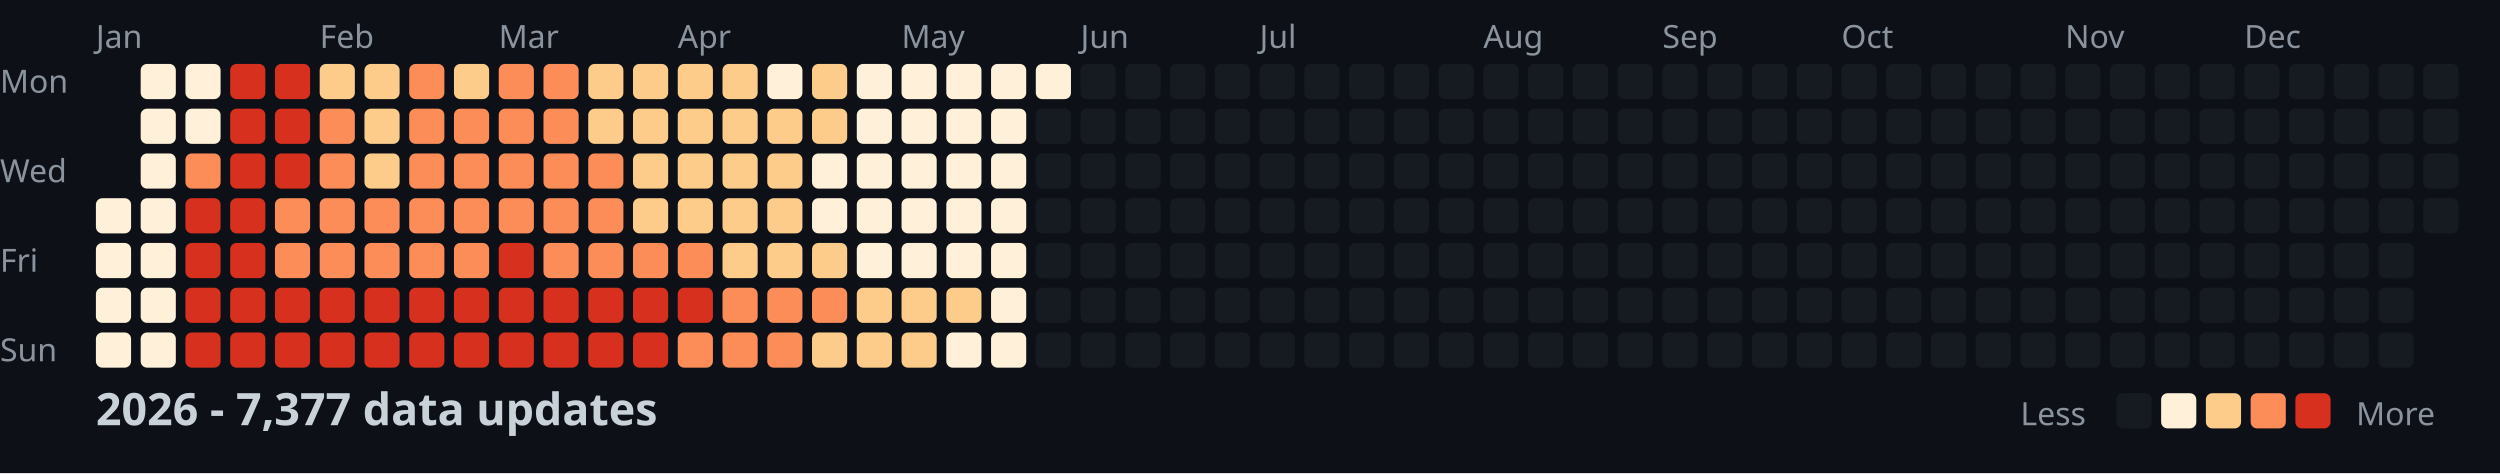
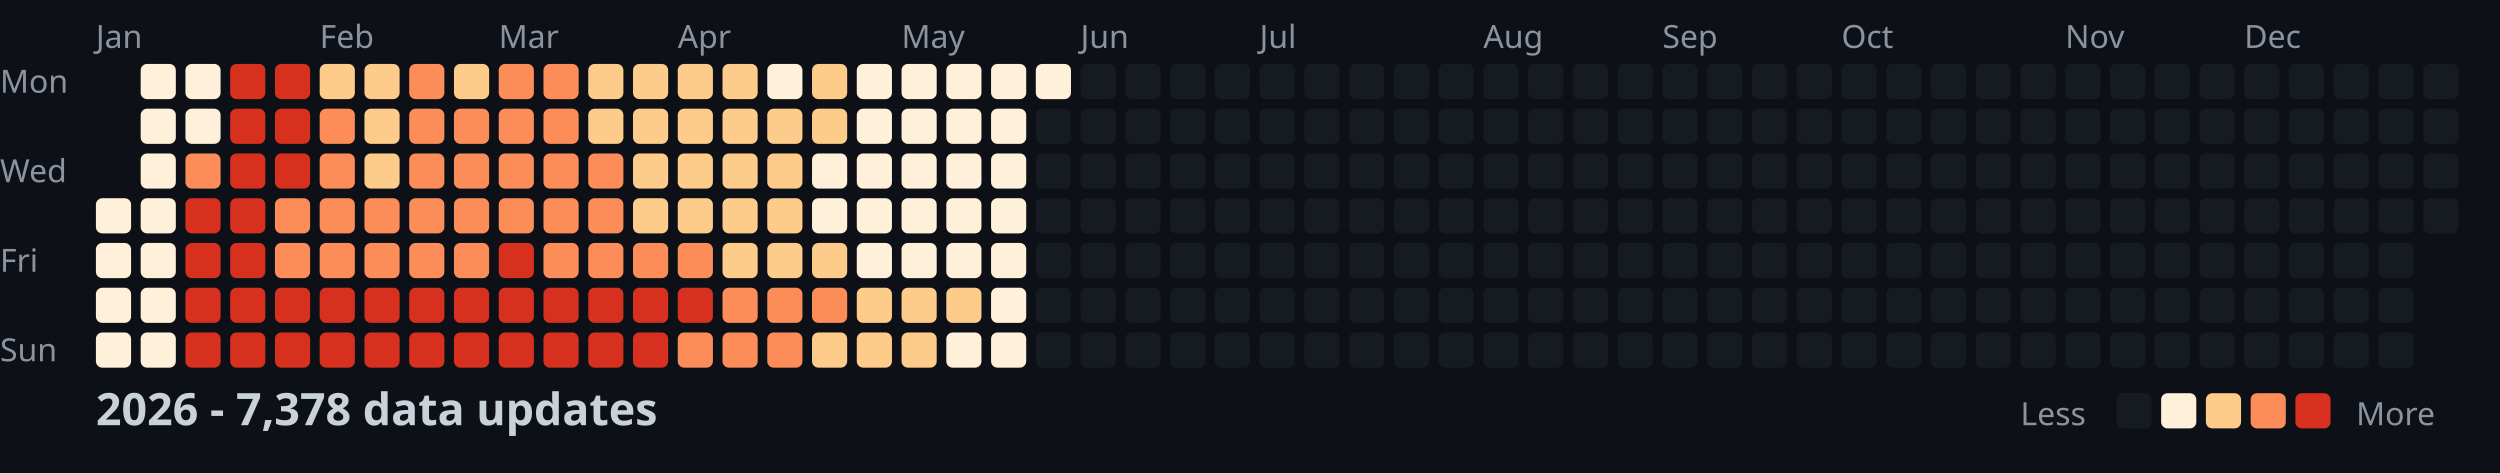
<svg xmlns="http://www.w3.org/2000/svg" width="782" height="148">
  <style>
    .month { font: 10px sans-serif; fill: #8b949e; }
    .day { font: 10px sans-serif; fill: #8b949e; }
    .title { font: bold 14px sans-serif; fill: #c9d1d9; }
    .legend { font: 10px sans-serif; fill: #8b949e; }
  </style>
  <rect width="100%" height="100%" fill="#0d1117" />
  <text x="0" y="29" class="day">Mon</text>
  <text x="0" y="57" class="day">Wed</text>
  <text x="0" y="85" class="day">Fri</text>
  <text x="0" y="113" class="day">Sun</text>
  <text x="30" y="15" class="month">Jan</text>
  <text x="100" y="15" class="month">Feb</text>
  <text x="156" y="15" class="month">Mar</text>
  <text x="212" y="15" class="month">Apr</text>
  <text x="282" y="15" class="month">May</text>
  <text x="338" y="15" class="month">Jun</text>
  <text x="394" y="15" class="month">Jul</text>
  <text x="464" y="15" class="month">Aug</text>
  <text x="520" y="15" class="month">Sep</text>
  <text x="576" y="15" class="month">Oct</text>
  <text x="646" y="15" class="month">Nov</text>
  <text x="702" y="15" class="month">Dec</text>
  <rect x="30" y="62" width="11" height="11" fill="#fef0d9" rx="2" />
  <rect x="30" y="76" width="11" height="11" fill="#fef0d9" rx="2" />
  <rect x="30" y="90" width="11" height="11" fill="#fef0d9" rx="2" />
  <rect x="30" y="104" width="11" height="11" fill="#fef0d9" rx="2" />
  <rect x="44" y="20" width="11" height="11" fill="#fef0d9" rx="2" />
  <rect x="44" y="34" width="11" height="11" fill="#fef0d9" rx="2" />
  <rect x="44" y="48" width="11" height="11" fill="#fef0d9" rx="2" />
  <rect x="44" y="62" width="11" height="11" fill="#fef0d9" rx="2" />
  <rect x="44" y="76" width="11" height="11" fill="#fef0d9" rx="2" />
  <rect x="44" y="90" width="11" height="11" fill="#fef0d9" rx="2" />
  <rect x="44" y="104" width="11" height="11" fill="#fef0d9" rx="2" />
  <rect x="58" y="20" width="11" height="11" fill="#fef0d9" rx="2" />
  <rect x="58" y="34" width="11" height="11" fill="#fef0d9" rx="2" />
  <rect x="58" y="48" width="11" height="11" fill="#fc8d59" rx="2" />
  <rect x="58" y="62" width="11" height="11" fill="#d7301f" rx="2" />
  <rect x="58" y="76" width="11" height="11" fill="#d7301f" rx="2" />
  <rect x="58" y="90" width="11" height="11" fill="#d7301f" rx="2" />
  <rect x="58" y="104" width="11" height="11" fill="#d7301f" rx="2" />
  <rect x="72" y="20" width="11" height="11" fill="#d7301f" rx="2" />
  <rect x="72" y="34" width="11" height="11" fill="#d7301f" rx="2" />
  <rect x="72" y="48" width="11" height="11" fill="#d7301f" rx="2" />
  <rect x="72" y="62" width="11" height="11" fill="#d7301f" rx="2" />
  <rect x="72" y="76" width="11" height="11" fill="#d7301f" rx="2" />
  <rect x="72" y="90" width="11" height="11" fill="#d7301f" rx="2" />
  <rect x="72" y="104" width="11" height="11" fill="#d7301f" rx="2" />
  <rect x="86" y="20" width="11" height="11" fill="#d7301f" rx="2" />
  <rect x="86" y="34" width="11" height="11" fill="#d7301f" rx="2" />
  <rect x="86" y="48" width="11" height="11" fill="#d7301f" rx="2" />
  <rect x="86" y="62" width="11" height="11" fill="#fc8d59" rx="2" />
  <rect x="86" y="76" width="11" height="11" fill="#fc8d59" rx="2" />
  <rect x="86" y="90" width="11" height="11" fill="#d7301f" rx="2" />
  <rect x="86" y="104" width="11" height="11" fill="#d7301f" rx="2" />
  <rect x="100" y="20" width="11" height="11" fill="#fdcc8a" rx="2" />
  <rect x="100" y="34" width="11" height="11" fill="#fc8d59" rx="2" />
  <rect x="100" y="48" width="11" height="11" fill="#fc8d59" rx="2" />
  <rect x="100" y="62" width="11" height="11" fill="#fc8d59" rx="2" />
  <rect x="100" y="76" width="11" height="11" fill="#fc8d59" rx="2" />
  <rect x="100" y="90" width="11" height="11" fill="#d7301f" rx="2" />
  <rect x="100" y="104" width="11" height="11" fill="#d7301f" rx="2" />
  <rect x="114" y="20" width="11" height="11" fill="#fdcc8a" rx="2" />
  <rect x="114" y="34" width="11" height="11" fill="#fdcc8a" rx="2" />
  <rect x="114" y="48" width="11" height="11" fill="#fdcc8a" rx="2" />
  <rect x="114" y="62" width="11" height="11" fill="#fc8d59" rx="2" />
  <rect x="114" y="76" width="11" height="11" fill="#fc8d59" rx="2" />
  <rect x="114" y="90" width="11" height="11" fill="#d7301f" rx="2" />
  <rect x="114" y="104" width="11" height="11" fill="#d7301f" rx="2" />
  <rect x="128" y="20" width="11" height="11" fill="#fc8d59" rx="2" />
  <rect x="128" y="34" width="11" height="11" fill="#fc8d59" rx="2" />
  <rect x="128" y="48" width="11" height="11" fill="#fc8d59" rx="2" />
  <rect x="128" y="62" width="11" height="11" fill="#fc8d59" rx="2" />
  <rect x="128" y="76" width="11" height="11" fill="#fc8d59" rx="2" />
  <rect x="128" y="90" width="11" height="11" fill="#d7301f" rx="2" />
  <rect x="128" y="104" width="11" height="11" fill="#d7301f" rx="2" />
  <rect x="142" y="20" width="11" height="11" fill="#fdcc8a" rx="2" />
  <rect x="142" y="34" width="11" height="11" fill="#fc8d59" rx="2" />
  <rect x="142" y="48" width="11" height="11" fill="#fc8d59" rx="2" />
  <rect x="142" y="62" width="11" height="11" fill="#fc8d59" rx="2" />
  <rect x="142" y="76" width="11" height="11" fill="#fc8d59" rx="2" />
  <rect x="142" y="90" width="11" height="11" fill="#d7301f" rx="2" />
  <rect x="142" y="104" width="11" height="11" fill="#d7301f" rx="2" />
  <rect x="156" y="20" width="11" height="11" fill="#fc8d59" rx="2" />
  <rect x="156" y="34" width="11" height="11" fill="#fc8d59" rx="2" />
  <rect x="156" y="48" width="11" height="11" fill="#fc8d59" rx="2" />
  <rect x="156" y="62" width="11" height="11" fill="#fc8d59" rx="2" />
  <rect x="156" y="76" width="11" height="11" fill="#d7301f" rx="2" />
  <rect x="156" y="90" width="11" height="11" fill="#d7301f" rx="2" />
  <rect x="156" y="104" width="11" height="11" fill="#d7301f" rx="2" />
  <rect x="170" y="20" width="11" height="11" fill="#fc8d59" rx="2" />
  <rect x="170" y="34" width="11" height="11" fill="#fc8d59" rx="2" />
  <rect x="170" y="48" width="11" height="11" fill="#fc8d59" rx="2" />
  <rect x="170" y="62" width="11" height="11" fill="#fc8d59" rx="2" />
  <rect x="170" y="76" width="11" height="11" fill="#fc8d59" rx="2" />
  <rect x="170" y="90" width="11" height="11" fill="#d7301f" rx="2" />
  <rect x="170" y="104" width="11" height="11" fill="#d7301f" rx="2" />
  <rect x="184" y="20" width="11" height="11" fill="#fdcc8a" rx="2" />
  <rect x="184" y="34" width="11" height="11" fill="#fdcc8a" rx="2" />
  <rect x="184" y="48" width="11" height="11" fill="#fc8d59" rx="2" />
  <rect x="184" y="62" width="11" height="11" fill="#fc8d59" rx="2" />
  <rect x="184" y="76" width="11" height="11" fill="#fc8d59" rx="2" />
  <rect x="184" y="90" width="11" height="11" fill="#d7301f" rx="2" />
  <rect x="184" y="104" width="11" height="11" fill="#d7301f" rx="2" />
  <rect x="198" y="20" width="11" height="11" fill="#fdcc8a" rx="2" />
  <rect x="198" y="34" width="11" height="11" fill="#fdcc8a" rx="2" />
  <rect x="198" y="48" width="11" height="11" fill="#fdcc8a" rx="2" />
  <rect x="198" y="62" width="11" height="11" fill="#fdcc8a" rx="2" />
  <rect x="198" y="76" width="11" height="11" fill="#fc8d59" rx="2" />
  <rect x="198" y="90" width="11" height="11" fill="#d7301f" rx="2" />
  <rect x="198" y="104" width="11" height="11" fill="#d7301f" rx="2" />
  <rect x="212" y="20" width="11" height="11" fill="#fdcc8a" rx="2" />
  <rect x="212" y="34" width="11" height="11" fill="#fdcc8a" rx="2" />
  <rect x="212" y="48" width="11" height="11" fill="#fdcc8a" rx="2" />
  <rect x="212" y="62" width="11" height="11" fill="#fdcc8a" rx="2" />
  <rect x="212" y="76" width="11" height="11" fill="#fc8d59" rx="2" />
  <rect x="212" y="90" width="11" height="11" fill="#d7301f" rx="2" />
  <rect x="212" y="104" width="11" height="11" fill="#fc8d59" rx="2" />
  <rect x="226" y="20" width="11" height="11" fill="#fdcc8a" rx="2" />
  <rect x="226" y="34" width="11" height="11" fill="#fdcc8a" rx="2" />
  <rect x="226" y="48" width="11" height="11" fill="#fdcc8a" rx="2" />
  <rect x="226" y="62" width="11" height="11" fill="#fdcc8a" rx="2" />
  <rect x="226" y="76" width="11" height="11" fill="#fdcc8a" rx="2" />
  <rect x="226" y="90" width="11" height="11" fill="#fc8d59" rx="2" />
  <rect x="226" y="104" width="11" height="11" fill="#fc8d59" rx="2" />
  <rect x="240" y="20" width="11" height="11" fill="#fef0d9" rx="2" />
  <rect x="240" y="34" width="11" height="11" fill="#fdcc8a" rx="2" />
  <rect x="240" y="48" width="11" height="11" fill="#fdcc8a" rx="2" />
  <rect x="240" y="62" width="11" height="11" fill="#fdcc8a" rx="2" />
  <rect x="240" y="76" width="11" height="11" fill="#fdcc8a" rx="2" />
  <rect x="240" y="90" width="11" height="11" fill="#fc8d59" rx="2" />
  <rect x="240" y="104" width="11" height="11" fill="#fc8d59" rx="2" />
  <rect x="254" y="20" width="11" height="11" fill="#fdcc8a" rx="2" />
  <rect x="254" y="34" width="11" height="11" fill="#fdcc8a" rx="2" />
  <rect x="254" y="48" width="11" height="11" fill="#fef0d9" rx="2" />
  <rect x="254" y="62" width="11" height="11" fill="#fef0d9" rx="2" />
  <rect x="254" y="76" width="11" height="11" fill="#fdcc8a" rx="2" />
  <rect x="254" y="90" width="11" height="11" fill="#fc8d59" rx="2" />
  <rect x="254" y="104" width="11" height="11" fill="#fdcc8a" rx="2" />
  <rect x="268" y="20" width="11" height="11" fill="#fef0d9" rx="2" />
  <rect x="268" y="34" width="11" height="11" fill="#fef0d9" rx="2" />
  <rect x="268" y="48" width="11" height="11" fill="#fef0d9" rx="2" />
  <rect x="268" y="62" width="11" height="11" fill="#fef0d9" rx="2" />
  <rect x="268" y="76" width="11" height="11" fill="#fef0d9" rx="2" />
  <rect x="268" y="90" width="11" height="11" fill="#fdcc8a" rx="2" />
  <rect x="268" y="104" width="11" height="11" fill="#fdcc8a" rx="2" />
  <rect x="282" y="20" width="11" height="11" fill="#fef0d9" rx="2" />
  <rect x="282" y="34" width="11" height="11" fill="#fef0d9" rx="2" />
  <rect x="282" y="48" width="11" height="11" fill="#fef0d9" rx="2" />
  <rect x="282" y="62" width="11" height="11" fill="#fef0d9" rx="2" />
  <rect x="282" y="76" width="11" height="11" fill="#fef0d9" rx="2" />
  <rect x="282" y="90" width="11" height="11" fill="#fdcc8a" rx="2" />
  <rect x="282" y="104" width="11" height="11" fill="#fdcc8a" rx="2" />
  <rect x="296" y="20" width="11" height="11" fill="#fef0d9" rx="2" />
  <rect x="296" y="34" width="11" height="11" fill="#fef0d9" rx="2" />
  <rect x="296" y="48" width="11" height="11" fill="#fef0d9" rx="2" />
  <rect x="296" y="62" width="11" height="11" fill="#fef0d9" rx="2" />
  <rect x="296" y="76" width="11" height="11" fill="#fef0d9" rx="2" />
  <rect x="296" y="90" width="11" height="11" fill="#fdcc8a" rx="2" />
  <rect x="296" y="104" width="11" height="11" fill="#fef0d9" rx="2" />
  <rect x="310" y="20" width="11" height="11" fill="#fef0d9" rx="2" />
  <rect x="310" y="34" width="11" height="11" fill="#fef0d9" rx="2" />
  <rect x="310" y="48" width="11" height="11" fill="#fef0d9" rx="2" />
  <rect x="310" y="62" width="11" height="11" fill="#fef0d9" rx="2" />
  <rect x="310" y="76" width="11" height="11" fill="#fef0d9" rx="2" />
  <rect x="310" y="90" width="11" height="11" fill="#fef0d9" rx="2" />
  <rect x="310" y="104" width="11" height="11" fill="#fef0d9" rx="2" />
  <rect x="324" y="20" width="11" height="11" fill="#fef0d9" rx="2" />
  <rect x="324" y="34" width="11" height="11" fill="#161b22" rx="2" />
  <rect x="324" y="48" width="11" height="11" fill="#161b22" rx="2" />
  <rect x="324" y="62" width="11" height="11" fill="#161b22" rx="2" />
  <rect x="324" y="76" width="11" height="11" fill="#161b22" rx="2" />
  <rect x="324" y="90" width="11" height="11" fill="#161b22" rx="2" />
  <rect x="324" y="104" width="11" height="11" fill="#161b22" rx="2" />
  <rect x="338" y="20" width="11" height="11" fill="#161b22" rx="2" />
  <rect x="338" y="34" width="11" height="11" fill="#161b22" rx="2" />
  <rect x="338" y="48" width="11" height="11" fill="#161b22" rx="2" />
  <rect x="338" y="62" width="11" height="11" fill="#161b22" rx="2" />
  <rect x="338" y="76" width="11" height="11" fill="#161b22" rx="2" />
  <rect x="338" y="90" width="11" height="11" fill="#161b22" rx="2" />
  <rect x="338" y="104" width="11" height="11" fill="#161b22" rx="2" />
  <rect x="352" y="20" width="11" height="11" fill="#161b22" rx="2" />
  <rect x="352" y="34" width="11" height="11" fill="#161b22" rx="2" />
  <rect x="352" y="48" width="11" height="11" fill="#161b22" rx="2" />
  <rect x="352" y="62" width="11" height="11" fill="#161b22" rx="2" />
  <rect x="352" y="76" width="11" height="11" fill="#161b22" rx="2" />
  <rect x="352" y="90" width="11" height="11" fill="#161b22" rx="2" />
  <rect x="352" y="104" width="11" height="11" fill="#161b22" rx="2" />
  <rect x="366" y="20" width="11" height="11" fill="#161b22" rx="2" />
  <rect x="366" y="34" width="11" height="11" fill="#161b22" rx="2" />
  <rect x="366" y="48" width="11" height="11" fill="#161b22" rx="2" />
  <rect x="366" y="62" width="11" height="11" fill="#161b22" rx="2" />
  <rect x="366" y="76" width="11" height="11" fill="#161b22" rx="2" />
  <rect x="366" y="90" width="11" height="11" fill="#161b22" rx="2" />
  <rect x="366" y="104" width="11" height="11" fill="#161b22" rx="2" />
  <rect x="380" y="20" width="11" height="11" fill="#161b22" rx="2" />
  <rect x="380" y="34" width="11" height="11" fill="#161b22" rx="2" />
  <rect x="380" y="48" width="11" height="11" fill="#161b22" rx="2" />
  <rect x="380" y="62" width="11" height="11" fill="#161b22" rx="2" />
  <rect x="380" y="76" width="11" height="11" fill="#161b22" rx="2" />
  <rect x="380" y="90" width="11" height="11" fill="#161b22" rx="2" />
  <rect x="380" y="104" width="11" height="11" fill="#161b22" rx="2" />
  <rect x="394" y="20" width="11" height="11" fill="#161b22" rx="2" />
  <rect x="394" y="34" width="11" height="11" fill="#161b22" rx="2" />
  <rect x="394" y="48" width="11" height="11" fill="#161b22" rx="2" />
  <rect x="394" y="62" width="11" height="11" fill="#161b22" rx="2" />
  <rect x="394" y="76" width="11" height="11" fill="#161b22" rx="2" />
  <rect x="394" y="90" width="11" height="11" fill="#161b22" rx="2" />
  <rect x="394" y="104" width="11" height="11" fill="#161b22" rx="2" />
  <rect x="408" y="20" width="11" height="11" fill="#161b22" rx="2" />
  <rect x="408" y="34" width="11" height="11" fill="#161b22" rx="2" />
  <rect x="408" y="48" width="11" height="11" fill="#161b22" rx="2" />
  <rect x="408" y="62" width="11" height="11" fill="#161b22" rx="2" />
  <rect x="408" y="76" width="11" height="11" fill="#161b22" rx="2" />
  <rect x="408" y="90" width="11" height="11" fill="#161b22" rx="2" />
  <rect x="408" y="104" width="11" height="11" fill="#161b22" rx="2" />
  <rect x="422" y="20" width="11" height="11" fill="#161b22" rx="2" />
  <rect x="422" y="34" width="11" height="11" fill="#161b22" rx="2" />
  <rect x="422" y="48" width="11" height="11" fill="#161b22" rx="2" />
  <rect x="422" y="62" width="11" height="11" fill="#161b22" rx="2" />
  <rect x="422" y="76" width="11" height="11" fill="#161b22" rx="2" />
  <rect x="422" y="90" width="11" height="11" fill="#161b22" rx="2" />
  <rect x="422" y="104" width="11" height="11" fill="#161b22" rx="2" />
  <rect x="436" y="20" width="11" height="11" fill="#161b22" rx="2" />
  <rect x="436" y="34" width="11" height="11" fill="#161b22" rx="2" />
  <rect x="436" y="48" width="11" height="11" fill="#161b22" rx="2" />
  <rect x="436" y="62" width="11" height="11" fill="#161b22" rx="2" />
  <rect x="436" y="76" width="11" height="11" fill="#161b22" rx="2" />
  <rect x="436" y="90" width="11" height="11" fill="#161b22" rx="2" />
  <rect x="436" y="104" width="11" height="11" fill="#161b22" rx="2" />
  <rect x="450" y="20" width="11" height="11" fill="#161b22" rx="2" />
  <rect x="450" y="34" width="11" height="11" fill="#161b22" rx="2" />
  <rect x="450" y="48" width="11" height="11" fill="#161b22" rx="2" />
  <rect x="450" y="62" width="11" height="11" fill="#161b22" rx="2" />
  <rect x="450" y="76" width="11" height="11" fill="#161b22" rx="2" />
  <rect x="450" y="90" width="11" height="11" fill="#161b22" rx="2" />
  <rect x="450" y="104" width="11" height="11" fill="#161b22" rx="2" />
  <rect x="464" y="20" width="11" height="11" fill="#161b22" rx="2" />
  <rect x="464" y="34" width="11" height="11" fill="#161b22" rx="2" />
  <rect x="464" y="48" width="11" height="11" fill="#161b22" rx="2" />
  <rect x="464" y="62" width="11" height="11" fill="#161b22" rx="2" />
  <rect x="464" y="76" width="11" height="11" fill="#161b22" rx="2" />
  <rect x="464" y="90" width="11" height="11" fill="#161b22" rx="2" />
  <rect x="464" y="104" width="11" height="11" fill="#161b22" rx="2" />
  <rect x="478" y="20" width="11" height="11" fill="#161b22" rx="2" />
  <rect x="478" y="34" width="11" height="11" fill="#161b22" rx="2" />
  <rect x="478" y="48" width="11" height="11" fill="#161b22" rx="2" />
  <rect x="478" y="62" width="11" height="11" fill="#161b22" rx="2" />
  <rect x="478" y="76" width="11" height="11" fill="#161b22" rx="2" />
  <rect x="478" y="90" width="11" height="11" fill="#161b22" rx="2" />
  <rect x="478" y="104" width="11" height="11" fill="#161b22" rx="2" />
  <rect x="492" y="20" width="11" height="11" fill="#161b22" rx="2" />
  <rect x="492" y="34" width="11" height="11" fill="#161b22" rx="2" />
  <rect x="492" y="48" width="11" height="11" fill="#161b22" rx="2" />
  <rect x="492" y="62" width="11" height="11" fill="#161b22" rx="2" />
  <rect x="492" y="76" width="11" height="11" fill="#161b22" rx="2" />
  <rect x="492" y="90" width="11" height="11" fill="#161b22" rx="2" />
  <rect x="492" y="104" width="11" height="11" fill="#161b22" rx="2" />
  <rect x="506" y="20" width="11" height="11" fill="#161b22" rx="2" />
  <rect x="506" y="34" width="11" height="11" fill="#161b22" rx="2" />
  <rect x="506" y="48" width="11" height="11" fill="#161b22" rx="2" />
  <rect x="506" y="62" width="11" height="11" fill="#161b22" rx="2" />
  <rect x="506" y="76" width="11" height="11" fill="#161b22" rx="2" />
  <rect x="506" y="90" width="11" height="11" fill="#161b22" rx="2" />
  <rect x="506" y="104" width="11" height="11" fill="#161b22" rx="2" />
  <rect x="520" y="20" width="11" height="11" fill="#161b22" rx="2" />
  <rect x="520" y="34" width="11" height="11" fill="#161b22" rx="2" />
  <rect x="520" y="48" width="11" height="11" fill="#161b22" rx="2" />
  <rect x="520" y="62" width="11" height="11" fill="#161b22" rx="2" />
  <rect x="520" y="76" width="11" height="11" fill="#161b22" rx="2" />
  <rect x="520" y="90" width="11" height="11" fill="#161b22" rx="2" />
  <rect x="520" y="104" width="11" height="11" fill="#161b22" rx="2" />
  <rect x="534" y="20" width="11" height="11" fill="#161b22" rx="2" />
  <rect x="534" y="34" width="11" height="11" fill="#161b22" rx="2" />
  <rect x="534" y="48" width="11" height="11" fill="#161b22" rx="2" />
  <rect x="534" y="62" width="11" height="11" fill="#161b22" rx="2" />
  <rect x="534" y="76" width="11" height="11" fill="#161b22" rx="2" />
  <rect x="534" y="90" width="11" height="11" fill="#161b22" rx="2" />
  <rect x="534" y="104" width="11" height="11" fill="#161b22" rx="2" />
  <rect x="548" y="20" width="11" height="11" fill="#161b22" rx="2" />
  <rect x="548" y="34" width="11" height="11" fill="#161b22" rx="2" />
  <rect x="548" y="48" width="11" height="11" fill="#161b22" rx="2" />
  <rect x="548" y="62" width="11" height="11" fill="#161b22" rx="2" />
  <rect x="548" y="76" width="11" height="11" fill="#161b22" rx="2" />
  <rect x="548" y="90" width="11" height="11" fill="#161b22" rx="2" />
  <rect x="548" y="104" width="11" height="11" fill="#161b22" rx="2" />
  <rect x="562" y="20" width="11" height="11" fill="#161b22" rx="2" />
  <rect x="562" y="34" width="11" height="11" fill="#161b22" rx="2" />
  <rect x="562" y="48" width="11" height="11" fill="#161b22" rx="2" />
  <rect x="562" y="62" width="11" height="11" fill="#161b22" rx="2" />
  <rect x="562" y="76" width="11" height="11" fill="#161b22" rx="2" />
  <rect x="562" y="90" width="11" height="11" fill="#161b22" rx="2" />
  <rect x="562" y="104" width="11" height="11" fill="#161b22" rx="2" />
  <rect x="576" y="20" width="11" height="11" fill="#161b22" rx="2" />
  <rect x="576" y="34" width="11" height="11" fill="#161b22" rx="2" />
  <rect x="576" y="48" width="11" height="11" fill="#161b22" rx="2" />
  <rect x="576" y="62" width="11" height="11" fill="#161b22" rx="2" />
  <rect x="576" y="76" width="11" height="11" fill="#161b22" rx="2" />
  <rect x="576" y="90" width="11" height="11" fill="#161b22" rx="2" />
  <rect x="576" y="104" width="11" height="11" fill="#161b22" rx="2" />
  <rect x="590" y="20" width="11" height="11" fill="#161b22" rx="2" />
  <rect x="590" y="34" width="11" height="11" fill="#161b22" rx="2" />
  <rect x="590" y="48" width="11" height="11" fill="#161b22" rx="2" />
  <rect x="590" y="62" width="11" height="11" fill="#161b22" rx="2" />
  <rect x="590" y="76" width="11" height="11" fill="#161b22" rx="2" />
  <rect x="590" y="90" width="11" height="11" fill="#161b22" rx="2" />
  <rect x="590" y="104" width="11" height="11" fill="#161b22" rx="2" />
  <rect x="604" y="20" width="11" height="11" fill="#161b22" rx="2" />
  <rect x="604" y="34" width="11" height="11" fill="#161b22" rx="2" />
  <rect x="604" y="48" width="11" height="11" fill="#161b22" rx="2" />
  <rect x="604" y="62" width="11" height="11" fill="#161b22" rx="2" />
  <rect x="604" y="76" width="11" height="11" fill="#161b22" rx="2" />
  <rect x="604" y="90" width="11" height="11" fill="#161b22" rx="2" />
  <rect x="604" y="104" width="11" height="11" fill="#161b22" rx="2" />
  <rect x="618" y="20" width="11" height="11" fill="#161b22" rx="2" />
  <rect x="618" y="34" width="11" height="11" fill="#161b22" rx="2" />
  <rect x="618" y="48" width="11" height="11" fill="#161b22" rx="2" />
  <rect x="618" y="62" width="11" height="11" fill="#161b22" rx="2" />
  <rect x="618" y="76" width="11" height="11" fill="#161b22" rx="2" />
  <rect x="618" y="90" width="11" height="11" fill="#161b22" rx="2" />
  <rect x="618" y="104" width="11" height="11" fill="#161b22" rx="2" />
  <rect x="632" y="20" width="11" height="11" fill="#161b22" rx="2" />
  <rect x="632" y="34" width="11" height="11" fill="#161b22" rx="2" />
  <rect x="632" y="48" width="11" height="11" fill="#161b22" rx="2" />
  <rect x="632" y="62" width="11" height="11" fill="#161b22" rx="2" />
  <rect x="632" y="76" width="11" height="11" fill="#161b22" rx="2" />
  <rect x="632" y="90" width="11" height="11" fill="#161b22" rx="2" />
  <rect x="632" y="104" width="11" height="11" fill="#161b22" rx="2" />
  <rect x="646" y="20" width="11" height="11" fill="#161b22" rx="2" />
  <rect x="646" y="34" width="11" height="11" fill="#161b22" rx="2" />
  <rect x="646" y="48" width="11" height="11" fill="#161b22" rx="2" />
  <rect x="646" y="62" width="11" height="11" fill="#161b22" rx="2" />
  <rect x="646" y="76" width="11" height="11" fill="#161b22" rx="2" />
  <rect x="646" y="90" width="11" height="11" fill="#161b22" rx="2" />
  <rect x="646" y="104" width="11" height="11" fill="#161b22" rx="2" />
  <rect x="660" y="20" width="11" height="11" fill="#161b22" rx="2" />
  <rect x="660" y="34" width="11" height="11" fill="#161b22" rx="2" />
  <rect x="660" y="48" width="11" height="11" fill="#161b22" rx="2" />
  <rect x="660" y="62" width="11" height="11" fill="#161b22" rx="2" />
  <rect x="660" y="76" width="11" height="11" fill="#161b22" rx="2" />
  <rect x="660" y="90" width="11" height="11" fill="#161b22" rx="2" />
  <rect x="660" y="104" width="11" height="11" fill="#161b22" rx="2" />
  <rect x="674" y="20" width="11" height="11" fill="#161b22" rx="2" />
  <rect x="674" y="34" width="11" height="11" fill="#161b22" rx="2" />
  <rect x="674" y="48" width="11" height="11" fill="#161b22" rx="2" />
  <rect x="674" y="62" width="11" height="11" fill="#161b22" rx="2" />
  <rect x="674" y="76" width="11" height="11" fill="#161b22" rx="2" />
  <rect x="674" y="90" width="11" height="11" fill="#161b22" rx="2" />
  <rect x="674" y="104" width="11" height="11" fill="#161b22" rx="2" />
  <rect x="688" y="20" width="11" height="11" fill="#161b22" rx="2" />
  <rect x="688" y="34" width="11" height="11" fill="#161b22" rx="2" />
  <rect x="688" y="48" width="11" height="11" fill="#161b22" rx="2" />
  <rect x="688" y="62" width="11" height="11" fill="#161b22" rx="2" />
  <rect x="688" y="76" width="11" height="11" fill="#161b22" rx="2" />
  <rect x="688" y="90" width="11" height="11" fill="#161b22" rx="2" />
  <rect x="688" y="104" width="11" height="11" fill="#161b22" rx="2" />
  <rect x="702" y="20" width="11" height="11" fill="#161b22" rx="2" />
  <rect x="702" y="34" width="11" height="11" fill="#161b22" rx="2" />
  <rect x="702" y="48" width="11" height="11" fill="#161b22" rx="2" />
  <rect x="702" y="62" width="11" height="11" fill="#161b22" rx="2" />
  <rect x="702" y="76" width="11" height="11" fill="#161b22" rx="2" />
  <rect x="702" y="90" width="11" height="11" fill="#161b22" rx="2" />
  <rect x="702" y="104" width="11" height="11" fill="#161b22" rx="2" />
  <rect x="716" y="20" width="11" height="11" fill="#161b22" rx="2" />
  <rect x="716" y="34" width="11" height="11" fill="#161b22" rx="2" />
  <rect x="716" y="48" width="11" height="11" fill="#161b22" rx="2" />
  <rect x="716" y="62" width="11" height="11" fill="#161b22" rx="2" />
  <rect x="716" y="76" width="11" height="11" fill="#161b22" rx="2" />
  <rect x="716" y="90" width="11" height="11" fill="#161b22" rx="2" />
  <rect x="716" y="104" width="11" height="11" fill="#161b22" rx="2" />
  <rect x="730" y="20" width="11" height="11" fill="#161b22" rx="2" />
  <rect x="730" y="34" width="11" height="11" fill="#161b22" rx="2" />
  <rect x="730" y="48" width="11" height="11" fill="#161b22" rx="2" />
  <rect x="730" y="62" width="11" height="11" fill="#161b22" rx="2" />
  <rect x="730" y="76" width="11" height="11" fill="#161b22" rx="2" />
  <rect x="730" y="90" width="11" height="11" fill="#161b22" rx="2" />
  <rect x="730" y="104" width="11" height="11" fill="#161b22" rx="2" />
  <rect x="744" y="20" width="11" height="11" fill="#161b22" rx="2" />
  <rect x="744" y="34" width="11" height="11" fill="#161b22" rx="2" />
  <rect x="744" y="48" width="11" height="11" fill="#161b22" rx="2" />
  <rect x="744" y="62" width="11" height="11" fill="#161b22" rx="2" />
  <rect x="744" y="76" width="11" height="11" fill="#161b22" rx="2" />
  <rect x="744" y="90" width="11" height="11" fill="#161b22" rx="2" />
  <rect x="744" y="104" width="11" height="11" fill="#161b22" rx="2" />
  <rect x="758" y="20" width="11" height="11" fill="#161b22" rx="2" />
  <rect x="758" y="34" width="11" height="11" fill="#161b22" rx="2" />
  <rect x="758" y="48" width="11" height="11" fill="#161b22" rx="2" />
  <rect x="758" y="62" width="11" height="11" fill="#161b22" rx="2" />
-   <text x="30" y="133" class="title">2026 - 7,377 data updates</text>
+   <text x="30" y="133" class="title">2026 - 7,378 data updates</text>
  <text x="632" y="133" class="legend">Less</text>
  <rect x="662" y="123" width="11" height="11" fill="#161b22" rx="2" />
  <rect x="676" y="123" width="11" height="11" fill="#fef0d9" rx="2" />
  <rect x="690" y="123" width="11" height="11" fill="#fdcc8a" rx="2" />
  <rect x="704" y="123" width="11" height="11" fill="#fc8d59" rx="2" />
  <rect x="718" y="123" width="11" height="11" fill="#d7301f" rx="2" />
  <text x="737" y="133" class="legend">More</text>
</svg>
